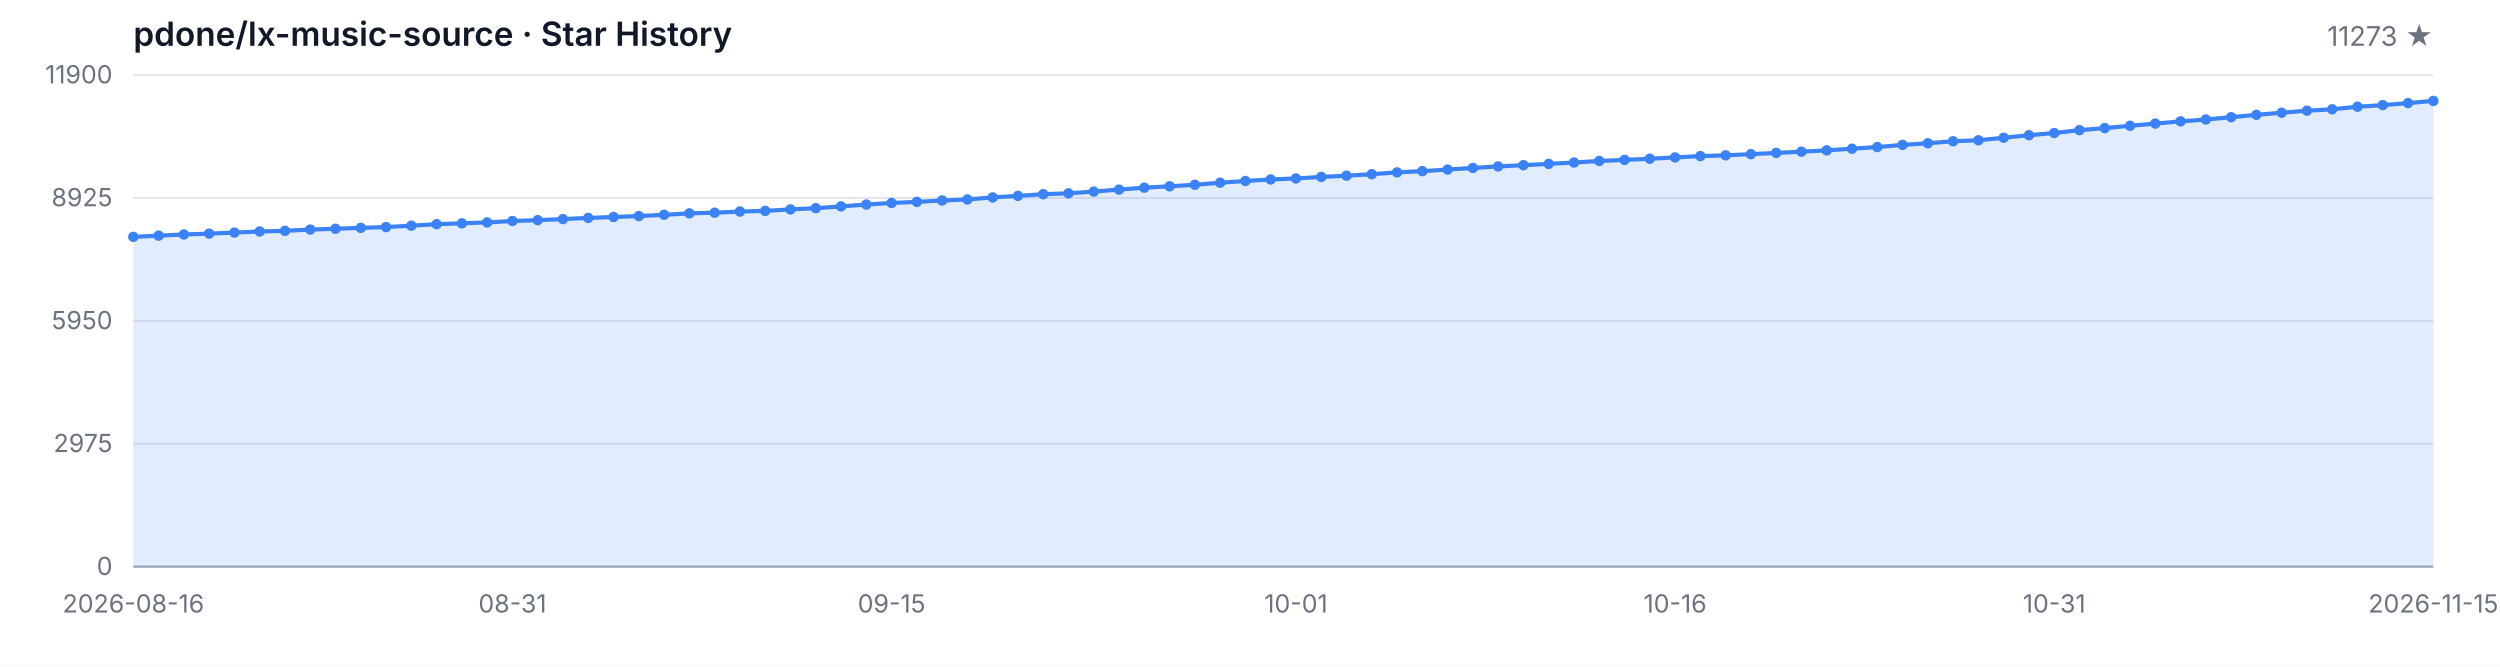
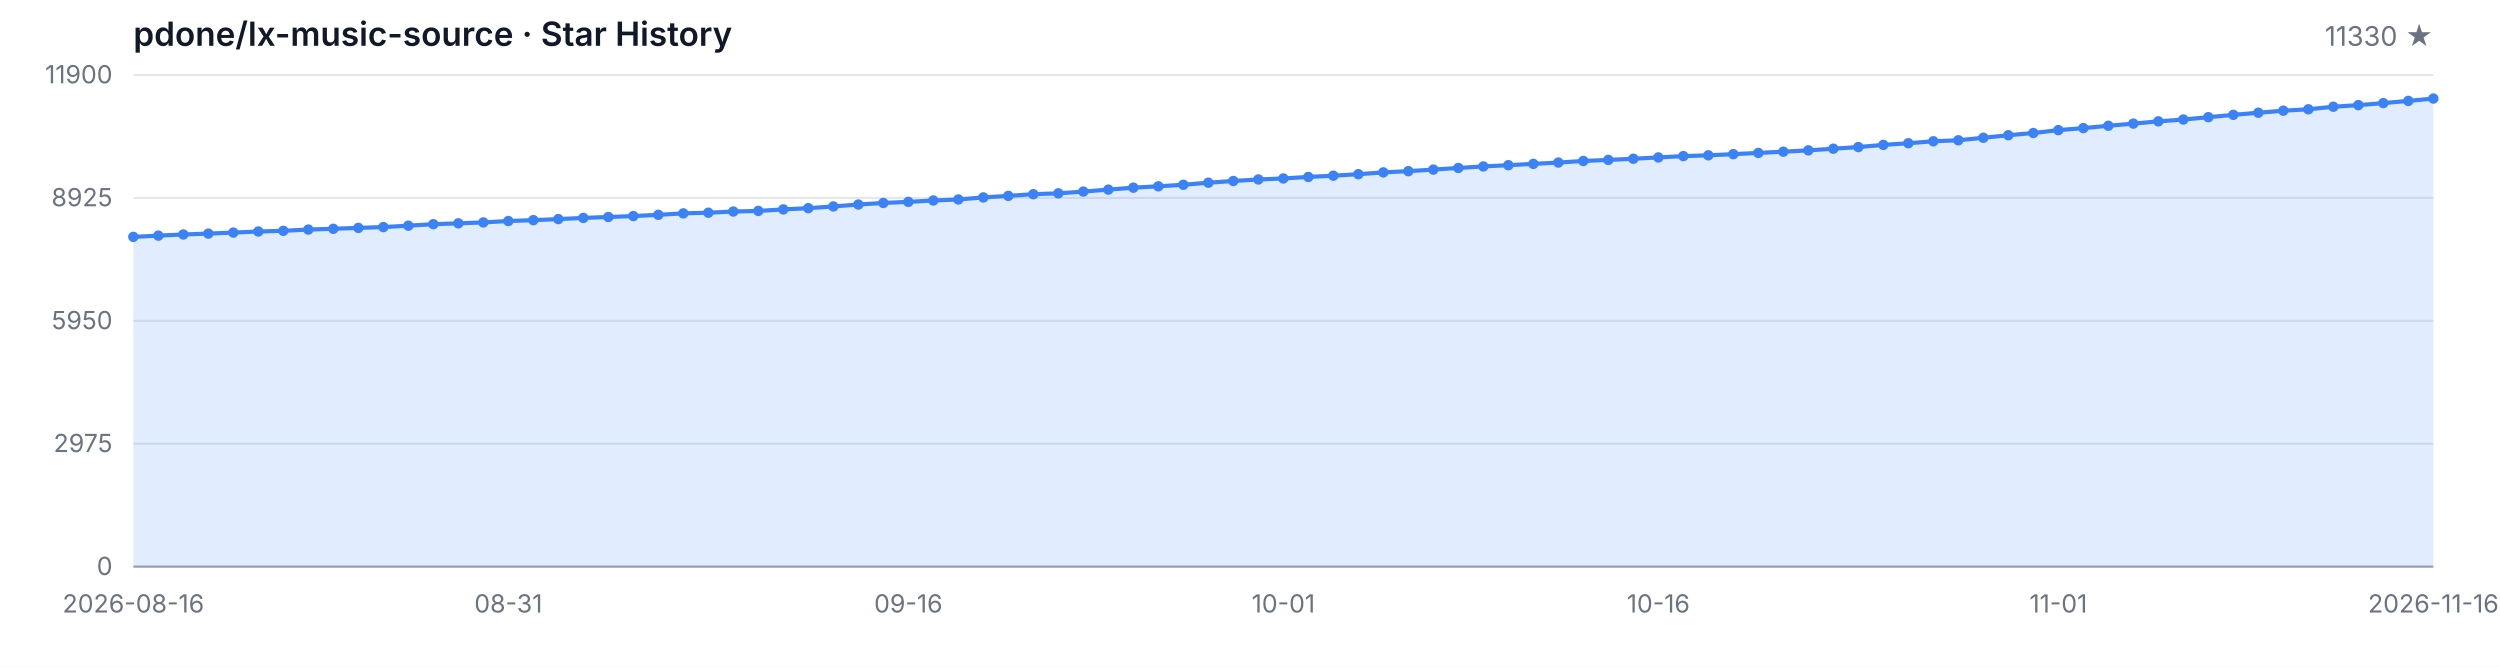
<svg xmlns="http://www.w3.org/2000/svg" width="1200" height="320" viewBox="0 0 1200 320" role="img" aria-label="Star History">
  <style>
  .bg { fill: #ffffff; }
  .grid { stroke: #e5e7eb; stroke-width: 1; }
  .axis { stroke: #9ca3af; stroke-width: 1; }
  .area { fill: rgba(59, 130, 246, 0.15); }
  .line { fill: none; stroke: #3b82f6; stroke-width: 2; stroke-linejoin: round; stroke-linecap: round; }
  .dot { fill: #3b82f6; }
  .tlabel { fill: #6b7280; font-family: -apple-system, BlinkMacSystemFont, 'Segoe UI', sans-serif; font-size: 12px; }
  .title { fill: #111827; font-family: -apple-system, BlinkMacSystemFont, 'Segoe UI', sans-serif; font-size: 16px; font-weight: 600; }
  .subtitle { fill: #6b7280; font-family: -apple-system, BlinkMacSystemFont, 'Segoe UI', sans-serif; font-size: 13px; }
  @media (prefers-color-scheme: dark) {
    .bg { fill: #0d1117; }
    .grid { stroke: #21262d; }
    .axis { stroke: #484f58; }
    .area { fill: rgba(58, 132, 255, 0.18); }
    .line { stroke: #58a6ff; }
    .dot { fill: #58a6ff; }
    .tlabel { fill: #8b949e; }
    .title { fill: #c9d1d9; }
    .subtitle { fill: #8b949e; }
  }
</style>
  <rect class="bg" width="1200" height="320" />
  <text class="title" x="64" y="22">pdone/lx-music-source · Star History</text>
-   <text class="subtitle" x="1168" y="22" text-anchor="end">11273 ★</text>
+   <text class="subtitle" x="1168" y="22" text-anchor="end">11330 ★</text>
  <line class="grid" x1="64" y1="272.00" x2="1168" y2="272.00" />
  <line class="grid" x1="64" y1="213.00" x2="1168" y2="213.00" />
  <line class="grid" x1="64" y1="154.00" x2="1168" y2="154.00" />
  <line class="grid" x1="64" y1="95.00" x2="1168" y2="95.00" />
  <line class="grid" x1="64" y1="36.00" x2="1168" y2="36.00" />
  <text class="tlabel" x="54" y="276.00" text-anchor="end">0</text>
  <text class="tlabel" x="54" y="217.00" text-anchor="end">2975</text>
  <text class="tlabel" x="54" y="158.00" text-anchor="end">5950</text>
  <text class="tlabel" x="54" y="99.00" text-anchor="end">8925</text>
  <text class="tlabel" x="54" y="40.00" text-anchor="end">11900</text>
  <line class="axis" x1="64" y1="272" x2="1168" y2="272" />
-   <path class="area" d="M 64.00 272.00 L 64.00 113.70 L 76.13 113.11 L 88.26 112.55 L 100.40 112.13 L 112.53 111.64 L 124.66 111.12 L 136.79 110.79 L 148.92 110.19 L 161.05 109.81 L 173.19 109.38 L 185.32 109.00 L 197.45 108.33 L 209.58 107.61 L 221.71 107.20 L 233.85 106.76 L 245.98 106.09 L 258.11 105.67 L 270.24 105.17 L 282.37 104.60 L 294.51 104.16 L 306.64 103.71 L 318.77 103.11 L 330.90 102.42 L 343.03 102.10 L 355.16 101.54 L 367.30 101.23 L 379.43 100.51 L 391.56 99.92 L 403.69 99.09 L 415.82 98.17 L 427.96 97.42 L 440.09 96.90 L 452.22 96.23 L 464.35 95.75 L 476.48 94.76 L 488.62 94.01 L 500.75 93.22 L 512.88 92.80 L 525.01 91.95 L 537.14 91.01 L 549.27 90.08 L 561.41 89.43 L 573.54 88.69 L 585.67 87.70 L 597.80 86.87 L 609.93 86.14 L 622.07 85.66 L 634.20 84.93 L 646.33 84.33 L 658.46 83.62 L 670.59 82.74 L 682.73 82.15 L 694.86 81.40 L 706.99 80.62 L 719.12 79.89 L 731.25 79.29 L 743.38 78.66 L 755.52 78.02 L 767.65 77.27 L 779.78 76.75 L 791.91 76.20 L 804.04 75.56 L 816.18 74.93 L 828.31 74.55 L 840.44 74.00 L 852.57 73.40 L 864.70 72.81 L 876.84 72.17 L 888.97 71.38 L 901.10 70.59 L 913.23 69.54 L 925.36 68.76 L 937.49 67.81 L 949.63 67.33 L 961.76 66.12 L 973.89 64.90 L 986.02 63.84 L 998.15 62.46 L 1010.29 61.48 L 1022.42 60.37 L 1034.55 59.32 L 1046.68 58.25 L 1058.81 57.36 L 1070.95 56.25 L 1083.08 55.12 L 1095.21 54.11 L 1107.34 53.13 L 1119.47 52.46 L 1131.60 51.23 L 1143.74 50.46 L 1155.87 49.49 L 1168.00 48.43 L 1168.00 272.00 Z" />
-   <path class="line" d="M 64.00 113.70 L 76.13 113.11 L 88.26 112.55 L 100.40 112.13 L 112.53 111.64 L 124.66 111.12 L 136.79 110.79 L 148.92 110.19 L 161.05 109.81 L 173.19 109.38 L 185.32 109.00 L 197.45 108.33 L 209.58 107.61 L 221.71 107.20 L 233.85 106.76 L 245.98 106.09 L 258.11 105.67 L 270.24 105.17 L 282.37 104.60 L 294.51 104.16 L 306.64 103.71 L 318.77 103.11 L 330.90 102.42 L 343.03 102.10 L 355.16 101.54 L 367.30 101.23 L 379.43 100.51 L 391.56 99.92 L 403.69 99.09 L 415.82 98.17 L 427.96 97.42 L 440.09 96.90 L 452.22 96.23 L 464.35 95.75 L 476.48 94.76 L 488.62 94.01 L 500.75 93.22 L 512.88 92.80 L 525.01 91.95 L 537.14 91.01 L 549.27 90.08 L 561.41 89.43 L 573.54 88.69 L 585.67 87.70 L 597.80 86.87 L 609.93 86.14 L 622.07 85.66 L 634.20 84.93 L 646.33 84.33 L 658.46 83.62 L 670.59 82.74 L 682.73 82.15 L 694.86 81.40 L 706.99 80.62 L 719.12 79.89 L 731.25 79.29 L 743.38 78.66 L 755.52 78.02 L 767.65 77.27 L 779.78 76.75 L 791.91 76.20 L 804.04 75.56 L 816.18 74.93 L 828.31 74.55 L 840.44 74.00 L 852.57 73.40 L 864.70 72.81 L 876.84 72.17 L 888.97 71.38 L 901.10 70.59 L 913.23 69.54 L 925.36 68.76 L 937.49 67.81 L 949.63 67.33 L 961.76 66.12 L 973.89 64.90 L 986.02 63.84 L 998.15 62.46 L 1010.29 61.48 L 1022.42 60.37 L 1034.55 59.32 L 1046.68 58.25 L 1058.81 57.36 L 1070.95 56.25 L 1083.08 55.12 L 1095.21 54.11 L 1107.34 53.13 L 1119.47 52.46 L 1131.60 51.23 L 1143.74 50.46 L 1155.87 49.49 L 1168.00 48.43" />
+   <path class="area" d="M 64.00 272.00 L 64.00 113.70 L 76.00 113.11 L 88.00 112.55 L 100.00 112.13 L 112.00 111.64 L 124.00 111.12 L 136.00 110.79 L 148.00 110.19 L 160.00 109.81 L 172.00 109.38 L 184.00 109.00 L 196.00 108.33 L 208.00 107.61 L 220.00 107.20 L 232.00 106.76 L 244.00 106.09 L 256.00 105.67 L 268.00 105.17 L 280.00 104.60 L 292.00 104.16 L 304.00 103.71 L 316.00 103.11 L 328.00 102.42 L 340.00 102.10 L 352.00 101.54 L 364.00 101.23 L 376.00 100.51 L 388.00 99.92 L 400.00 99.09 L 412.00 98.17 L 424.00 97.42 L 436.00 96.90 L 448.00 96.23 L 460.00 95.75 L 472.00 94.76 L 484.00 94.01 L 496.00 93.22 L 508.00 92.80 L 520.00 91.95 L 532.00 91.01 L 544.00 90.08 L 556.00 89.43 L 568.00 88.69 L 580.00 87.70 L 592.00 86.87 L 604.00 86.14 L 616.00 85.66 L 628.00 84.93 L 640.00 84.33 L 652.00 83.62 L 664.00 82.74 L 676.00 82.15 L 688.00 81.40 L 700.00 80.62 L 712.00 79.89 L 724.00 79.29 L 736.00 78.66 L 748.00 78.02 L 760.00 77.27 L 772.00 76.75 L 784.00 76.20 L 796.00 75.56 L 808.00 74.93 L 820.00 74.55 L 832.00 74.00 L 844.00 73.40 L 856.00 72.81 L 868.00 72.17 L 880.00 71.38 L 892.00 70.59 L 904.00 69.54 L 916.00 68.76 L 928.00 67.81 L 940.00 67.33 L 952.00 66.12 L 964.00 64.90 L 976.00 63.84 L 988.00 62.46 L 1000.00 61.48 L 1012.00 60.37 L 1024.00 59.32 L 1036.00 58.25 L 1048.00 57.36 L 1060.00 56.25 L 1072.00 55.12 L 1084.00 54.11 L 1096.00 53.13 L 1108.00 52.46 L 1120.00 51.23 L 1132.00 50.46 L 1144.00 49.49 L 1156.00 48.43 L 1168.00 47.30 L 1168.00 272.00 Z" />
+   <path class="line" d="M 64.00 113.70 L 76.00 113.11 L 88.00 112.55 L 100.00 112.13 L 112.00 111.64 L 124.00 111.12 L 136.00 110.79 L 148.00 110.19 L 160.00 109.81 L 172.00 109.38 L 184.00 109.00 L 196.00 108.33 L 208.00 107.61 L 220.00 107.20 L 232.00 106.76 L 244.00 106.09 L 256.00 105.67 L 268.00 105.17 L 280.00 104.60 L 292.00 104.16 L 304.00 103.71 L 316.00 103.11 L 328.00 102.42 L 340.00 102.10 L 352.00 101.54 L 364.00 101.23 L 376.00 100.51 L 388.00 99.92 L 400.00 99.09 L 412.00 98.17 L 424.00 97.42 L 436.00 96.90 L 448.00 96.23 L 460.00 95.75 L 472.00 94.76 L 484.00 94.01 L 496.00 93.22 L 508.00 92.80 L 520.00 91.95 L 532.00 91.01 L 544.00 90.08 L 556.00 89.43 L 568.00 88.69 L 580.00 87.70 L 592.00 86.87 L 604.00 86.14 L 616.00 85.66 L 628.00 84.93 L 640.00 84.33 L 652.00 83.62 L 664.00 82.74 L 676.00 82.15 L 688.00 81.40 L 700.00 80.62 L 712.00 79.89 L 724.00 79.29 L 736.00 78.66 L 748.00 78.02 L 760.00 77.27 L 772.00 76.75 L 784.00 76.20 L 796.00 75.56 L 808.00 74.93 L 820.00 74.55 L 832.00 74.00 L 844.00 73.40 L 856.00 72.81 L 868.00 72.17 L 880.00 71.38 L 892.00 70.59 L 904.00 69.54 L 916.00 68.76 L 928.00 67.81 L 940.00 67.33 L 952.00 66.12 L 964.00 64.90 L 976.00 63.84 L 988.00 62.46 L 1000.00 61.48 L 1012.00 60.37 L 1024.00 59.32 L 1036.00 58.25 L 1048.00 57.36 L 1060.00 56.25 L 1072.00 55.12 L 1084.00 54.11 L 1096.00 53.13 L 1108.00 52.46 L 1120.00 51.23 L 1132.00 50.46 L 1144.00 49.49 L 1156.00 48.43 L 1168.00 47.30" />
  <circle class="dot" cx="64.00" cy="113.70" r="2.5" />
-   <circle class="dot" cx="76.13" cy="113.11" r="2.5" />
-   <circle class="dot" cx="88.26" cy="112.55" r="2.5" />
-   <circle class="dot" cx="100.40" cy="112.13" r="2.5" />
-   <circle class="dot" cx="112.53" cy="111.64" r="2.5" />
-   <circle class="dot" cx="124.66" cy="111.12" r="2.5" />
-   <circle class="dot" cx="136.79" cy="110.79" r="2.5" />
-   <circle class="dot" cx="148.92" cy="110.19" r="2.5" />
-   <circle class="dot" cx="161.05" cy="109.81" r="2.5" />
-   <circle class="dot" cx="173.19" cy="109.38" r="2.5" />
-   <circle class="dot" cx="185.32" cy="109.00" r="2.5" />
-   <circle class="dot" cx="197.45" cy="108.33" r="2.5" />
-   <circle class="dot" cx="209.58" cy="107.61" r="2.5" />
-   <circle class="dot" cx="221.71" cy="107.20" r="2.5" />
-   <circle class="dot" cx="233.85" cy="106.76" r="2.5" />
-   <circle class="dot" cx="245.98" cy="106.09" r="2.5" />
-   <circle class="dot" cx="258.11" cy="105.67" r="2.5" />
-   <circle class="dot" cx="270.24" cy="105.17" r="2.5" />
-   <circle class="dot" cx="282.37" cy="104.60" r="2.5" />
-   <circle class="dot" cx="294.51" cy="104.16" r="2.5" />
-   <circle class="dot" cx="306.64" cy="103.71" r="2.5" />
-   <circle class="dot" cx="318.77" cy="103.11" r="2.5" />
-   <circle class="dot" cx="330.90" cy="102.42" r="2.5" />
-   <circle class="dot" cx="343.03" cy="102.10" r="2.5" />
-   <circle class="dot" cx="355.16" cy="101.54" r="2.5" />
-   <circle class="dot" cx="367.30" cy="101.23" r="2.5" />
-   <circle class="dot" cx="379.43" cy="100.51" r="2.5" />
-   <circle class="dot" cx="391.56" cy="99.92" r="2.5" />
-   <circle class="dot" cx="403.69" cy="99.09" r="2.5" />
-   <circle class="dot" cx="415.82" cy="98.17" r="2.5" />
-   <circle class="dot" cx="427.96" cy="97.42" r="2.5" />
-   <circle class="dot" cx="440.09" cy="96.90" r="2.5" />
-   <circle class="dot" cx="452.22" cy="96.23" r="2.5" />
-   <circle class="dot" cx="464.35" cy="95.75" r="2.5" />
-   <circle class="dot" cx="476.48" cy="94.76" r="2.5" />
-   <circle class="dot" cx="488.62" cy="94.01" r="2.5" />
-   <circle class="dot" cx="500.75" cy="93.22" r="2.5" />
-   <circle class="dot" cx="512.88" cy="92.80" r="2.5" />
-   <circle class="dot" cx="525.01" cy="91.95" r="2.5" />
-   <circle class="dot" cx="537.14" cy="91.01" r="2.5" />
-   <circle class="dot" cx="549.27" cy="90.08" r="2.5" />
-   <circle class="dot" cx="561.41" cy="89.43" r="2.5" />
-   <circle class="dot" cx="573.54" cy="88.69" r="2.5" />
-   <circle class="dot" cx="585.67" cy="87.70" r="2.5" />
-   <circle class="dot" cx="597.80" cy="86.87" r="2.5" />
-   <circle class="dot" cx="609.93" cy="86.14" r="2.5" />
-   <circle class="dot" cx="622.07" cy="85.66" r="2.5" />
-   <circle class="dot" cx="634.20" cy="84.93" r="2.5" />
-   <circle class="dot" cx="646.33" cy="84.33" r="2.5" />
-   <circle class="dot" cx="658.46" cy="83.62" r="2.5" />
-   <circle class="dot" cx="670.59" cy="82.74" r="2.5" />
-   <circle class="dot" cx="682.73" cy="82.15" r="2.5" />
-   <circle class="dot" cx="694.86" cy="81.40" r="2.5" />
-   <circle class="dot" cx="706.99" cy="80.62" r="2.5" />
-   <circle class="dot" cx="719.12" cy="79.89" r="2.5" />
-   <circle class="dot" cx="731.25" cy="79.29" r="2.5" />
-   <circle class="dot" cx="743.38" cy="78.66" r="2.5" />
-   <circle class="dot" cx="755.52" cy="78.02" r="2.5" />
-   <circle class="dot" cx="767.65" cy="77.27" r="2.5" />
-   <circle class="dot" cx="779.78" cy="76.75" r="2.5" />
-   <circle class="dot" cx="791.91" cy="76.20" r="2.5" />
-   <circle class="dot" cx="804.04" cy="75.56" r="2.5" />
-   <circle class="dot" cx="816.18" cy="74.93" r="2.5" />
-   <circle class="dot" cx="828.31" cy="74.55" r="2.5" />
-   <circle class="dot" cx="840.44" cy="74.00" r="2.5" />
-   <circle class="dot" cx="852.57" cy="73.40" r="2.5" />
-   <circle class="dot" cx="864.70" cy="72.81" r="2.5" />
-   <circle class="dot" cx="876.84" cy="72.17" r="2.5" />
-   <circle class="dot" cx="888.97" cy="71.38" r="2.5" />
-   <circle class="dot" cx="901.10" cy="70.59" r="2.5" />
-   <circle class="dot" cx="913.23" cy="69.54" r="2.5" />
-   <circle class="dot" cx="925.36" cy="68.76" r="2.5" />
-   <circle class="dot" cx="937.49" cy="67.81" r="2.5" />
-   <circle class="dot" cx="949.63" cy="67.33" r="2.5" />
-   <circle class="dot" cx="961.76" cy="66.12" r="2.5" />
-   <circle class="dot" cx="973.89" cy="64.90" r="2.5" />
-   <circle class="dot" cx="986.02" cy="63.84" r="2.5" />
-   <circle class="dot" cx="998.15" cy="62.46" r="2.5" />
-   <circle class="dot" cx="1010.29" cy="61.48" r="2.5" />
-   <circle class="dot" cx="1022.42" cy="60.37" r="2.5" />
-   <circle class="dot" cx="1034.55" cy="59.32" r="2.5" />
-   <circle class="dot" cx="1046.68" cy="58.25" r="2.5" />
-   <circle class="dot" cx="1058.81" cy="57.36" r="2.5" />
-   <circle class="dot" cx="1070.95" cy="56.25" r="2.5" />
-   <circle class="dot" cx="1083.08" cy="55.12" r="2.5" />
-   <circle class="dot" cx="1095.21" cy="54.11" r="2.5" />
-   <circle class="dot" cx="1107.34" cy="53.13" r="2.5" />
-   <circle class="dot" cx="1119.47" cy="52.46" r="2.5" />
-   <circle class="dot" cx="1131.60" cy="51.23" r="2.5" />
-   <circle class="dot" cx="1143.74" cy="50.46" r="2.5" />
-   <circle class="dot" cx="1155.87" cy="49.49" r="2.5" />
-   <circle class="dot" cx="1168.00" cy="48.43" r="2.5" />
+   <circle class="dot" cx="76.00" cy="113.11" r="2.5" />
+   <circle class="dot" cx="88.00" cy="112.55" r="2.5" />
+   <circle class="dot" cx="100.00" cy="112.13" r="2.5" />
+   <circle class="dot" cx="112.00" cy="111.64" r="2.5" />
+   <circle class="dot" cx="124.00" cy="111.12" r="2.5" />
+   <circle class="dot" cx="136.00" cy="110.79" r="2.5" />
+   <circle class="dot" cx="148.00" cy="110.19" r="2.5" />
+   <circle class="dot" cx="160.00" cy="109.81" r="2.5" />
+   <circle class="dot" cx="172.00" cy="109.38" r="2.5" />
+   <circle class="dot" cx="184.00" cy="109.00" r="2.5" />
+   <circle class="dot" cx="196.00" cy="108.33" r="2.5" />
+   <circle class="dot" cx="208.00" cy="107.61" r="2.5" />
+   <circle class="dot" cx="220.00" cy="107.20" r="2.5" />
+   <circle class="dot" cx="232.00" cy="106.76" r="2.5" />
+   <circle class="dot" cx="244.00" cy="106.09" r="2.5" />
+   <circle class="dot" cx="256.00" cy="105.67" r="2.5" />
+   <circle class="dot" cx="268.00" cy="105.17" r="2.5" />
+   <circle class="dot" cx="280.00" cy="104.60" r="2.5" />
+   <circle class="dot" cx="292.00" cy="104.16" r="2.5" />
+   <circle class="dot" cx="304.00" cy="103.71" r="2.5" />
+   <circle class="dot" cx="316.00" cy="103.11" r="2.5" />
+   <circle class="dot" cx="328.00" cy="102.42" r="2.5" />
+   <circle class="dot" cx="340.00" cy="102.10" r="2.5" />
+   <circle class="dot" cx="352.00" cy="101.54" r="2.5" />
+   <circle class="dot" cx="364.00" cy="101.23" r="2.5" />
+   <circle class="dot" cx="376.00" cy="100.51" r="2.5" />
+   <circle class="dot" cx="388.00" cy="99.92" r="2.5" />
+   <circle class="dot" cx="400.00" cy="99.09" r="2.5" />
+   <circle class="dot" cx="412.00" cy="98.17" r="2.5" />
+   <circle class="dot" cx="424.00" cy="97.42" r="2.5" />
+   <circle class="dot" cx="436.00" cy="96.90" r="2.5" />
+   <circle class="dot" cx="448.00" cy="96.23" r="2.5" />
+   <circle class="dot" cx="460.00" cy="95.75" r="2.5" />
+   <circle class="dot" cx="472.00" cy="94.76" r="2.5" />
+   <circle class="dot" cx="484.00" cy="94.01" r="2.5" />
+   <circle class="dot" cx="496.00" cy="93.22" r="2.5" />
+   <circle class="dot" cx="508.00" cy="92.80" r="2.5" />
+   <circle class="dot" cx="520.00" cy="91.95" r="2.5" />
+   <circle class="dot" cx="532.00" cy="91.01" r="2.5" />
+   <circle class="dot" cx="544.00" cy="90.08" r="2.5" />
+   <circle class="dot" cx="556.00" cy="89.43" r="2.5" />
+   <circle class="dot" cx="568.00" cy="88.69" r="2.5" />
+   <circle class="dot" cx="580.00" cy="87.70" r="2.5" />
+   <circle class="dot" cx="592.00" cy="86.87" r="2.5" />
+   <circle class="dot" cx="604.00" cy="86.14" r="2.5" />
+   <circle class="dot" cx="616.00" cy="85.66" r="2.5" />
+   <circle class="dot" cx="628.00" cy="84.93" r="2.5" />
+   <circle class="dot" cx="640.00" cy="84.33" r="2.5" />
+   <circle class="dot" cx="652.00" cy="83.62" r="2.5" />
+   <circle class="dot" cx="664.00" cy="82.74" r="2.5" />
+   <circle class="dot" cx="676.00" cy="82.15" r="2.5" />
+   <circle class="dot" cx="688.00" cy="81.40" r="2.5" />
+   <circle class="dot" cx="700.00" cy="80.62" r="2.5" />
+   <circle class="dot" cx="712.00" cy="79.89" r="2.5" />
+   <circle class="dot" cx="724.00" cy="79.29" r="2.5" />
+   <circle class="dot" cx="736.00" cy="78.66" r="2.5" />
+   <circle class="dot" cx="748.00" cy="78.02" r="2.5" />
+   <circle class="dot" cx="760.00" cy="77.27" r="2.5" />
+   <circle class="dot" cx="772.00" cy="76.75" r="2.5" />
+   <circle class="dot" cx="784.00" cy="76.20" r="2.5" />
+   <circle class="dot" cx="796.00" cy="75.56" r="2.5" />
+   <circle class="dot" cx="808.00" cy="74.93" r="2.5" />
+   <circle class="dot" cx="820.00" cy="74.55" r="2.5" />
+   <circle class="dot" cx="832.00" cy="74.00" r="2.5" />
+   <circle class="dot" cx="844.00" cy="73.40" r="2.5" />
+   <circle class="dot" cx="856.00" cy="72.81" r="2.5" />
+   <circle class="dot" cx="868.00" cy="72.17" r="2.5" />
+   <circle class="dot" cx="880.00" cy="71.38" r="2.5" />
+   <circle class="dot" cx="892.00" cy="70.59" r="2.5" />
+   <circle class="dot" cx="904.00" cy="69.54" r="2.5" />
+   <circle class="dot" cx="916.00" cy="68.76" r="2.5" />
+   <circle class="dot" cx="928.00" cy="67.81" r="2.5" />
+   <circle class="dot" cx="940.00" cy="67.33" r="2.5" />
+   <circle class="dot" cx="952.00" cy="66.12" r="2.5" />
+   <circle class="dot" cx="964.00" cy="64.90" r="2.5" />
+   <circle class="dot" cx="976.00" cy="63.84" r="2.5" />
+   <circle class="dot" cx="988.00" cy="62.46" r="2.5" />
+   <circle class="dot" cx="1000.00" cy="61.48" r="2.5" />
+   <circle class="dot" cx="1012.00" cy="60.37" r="2.5" />
+   <circle class="dot" cx="1024.00" cy="59.32" r="2.5" />
+   <circle class="dot" cx="1036.00" cy="58.25" r="2.5" />
+   <circle class="dot" cx="1048.00" cy="57.36" r="2.5" />
+   <circle class="dot" cx="1060.00" cy="56.25" r="2.5" />
+   <circle class="dot" cx="1072.00" cy="55.12" r="2.5" />
+   <circle class="dot" cx="1084.00" cy="54.11" r="2.5" />
+   <circle class="dot" cx="1096.00" cy="53.13" r="2.5" />
+   <circle class="dot" cx="1108.00" cy="52.46" r="2.5" />
+   <circle class="dot" cx="1120.00" cy="51.23" r="2.5" />
+   <circle class="dot" cx="1132.00" cy="50.46" r="2.5" />
+   <circle class="dot" cx="1144.00" cy="49.49" r="2.5" />
+   <circle class="dot" cx="1156.00" cy="48.43" r="2.5" />
+   <circle class="dot" cx="1168.00" cy="47.30" r="2.5" />
  <text class="tlabel" x="64.00" y="294" text-anchor="middle">2026-08-16</text>
-   <text class="tlabel" x="245.98" y="294" text-anchor="middle">08-31</text>
-   <text class="tlabel" x="427.96" y="294" text-anchor="middle">09-15</text>
-   <text class="tlabel" x="622.07" y="294" text-anchor="middle">10-01</text>
-   <text class="tlabel" x="804.04" y="294" text-anchor="middle">10-16</text>
-   <text class="tlabel" x="986.02" y="294" text-anchor="middle">10-31</text>
-   <text class="tlabel" x="1168.00" y="294" text-anchor="middle">2026-11-15</text>
+   <text class="tlabel" x="244.00" y="294" text-anchor="middle">08-31</text>
+   <text class="tlabel" x="436.00" y="294" text-anchor="middle">09-16</text>
+   <text class="tlabel" x="616.00" y="294" text-anchor="middle">10-01</text>
+   <text class="tlabel" x="796.00" y="294" text-anchor="middle">10-16</text>
+   <text class="tlabel" x="988.00" y="294" text-anchor="middle">11-01</text>
+   <text class="tlabel" x="1168.00" y="294" text-anchor="middle">2026-11-16</text>
</svg>
